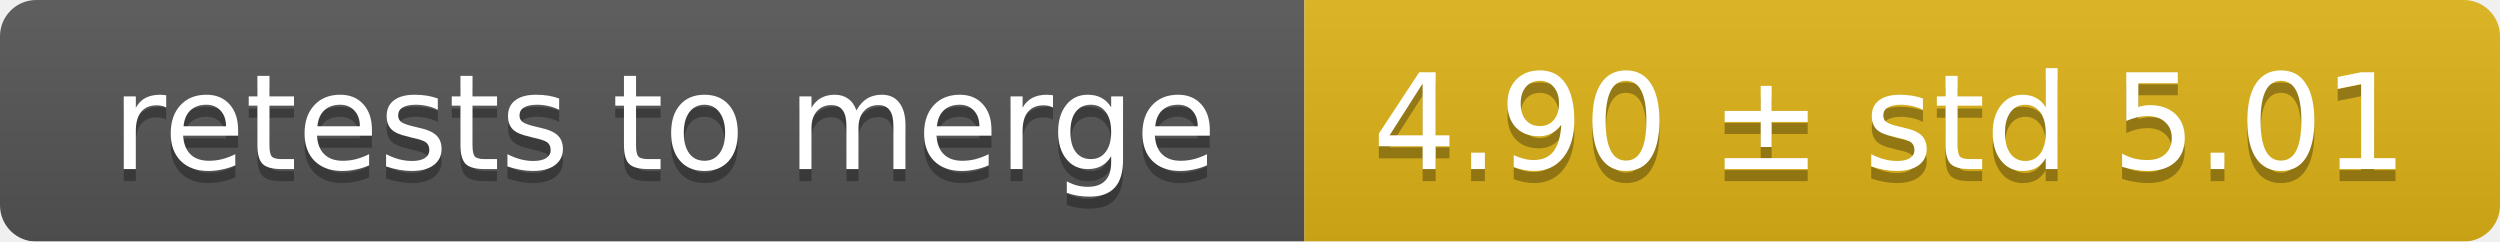
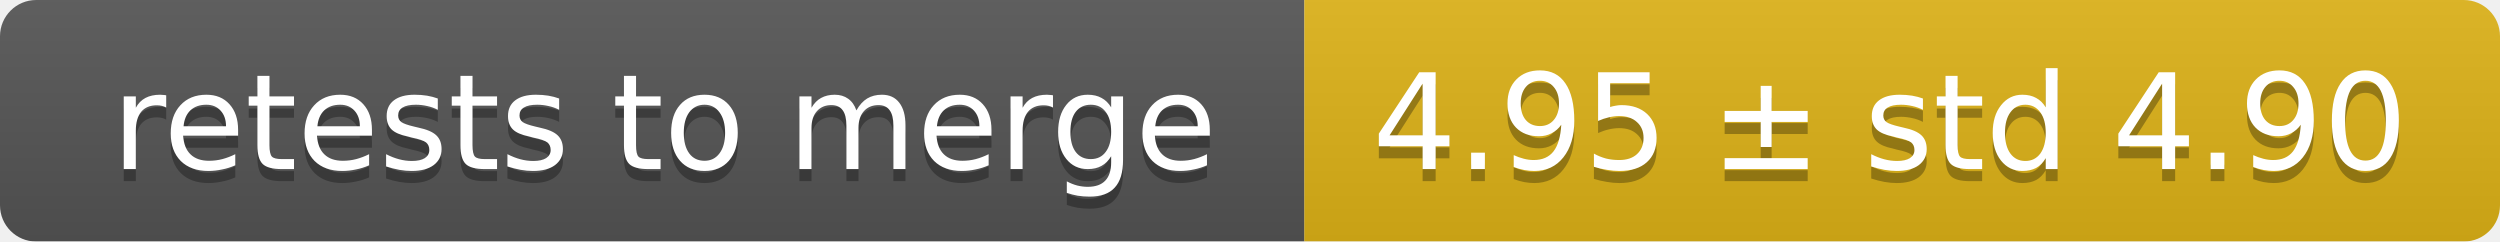
<svg xmlns="http://www.w3.org/2000/svg" width="207" height="20">
  <linearGradient id="smooth" x2="0" y2="100%">
    <stop offset="0" stop-color="#bbb" stop-opacity=".1" />
    <stop offset="1" stop-opacity=".1" />
  </linearGradient>
  <mask id="round">
    <rect width="207" height="20" rx="3" fill="#fff" />
  </mask>
  <g mask="url(#round)">
    <rect width="108" height="20" fill="#555" />
    <rect x="108" width="99" height="20" fill="#dfb317" />
    <rect width="207" height="20" fill="url(#smooth)" />
  </g>
  <g fill="#fff" text-anchor="middle" font-family="DejaVu Sans,Verdana,Geneva,sans-serif" font-size="11">
    <text x="55" y="15" fill="#010101" fill-opacity=".3">retests to merge</text>
    <text x="55" y="14">retests to merge</text>
-     <text x="156.5" y="15" fill="#010101" fill-opacity=".3">4.90 ± std 5.01</text>
-     <text x="156.5" y="14">4.90 ± std 5.01</text>
+     <text x="156.5" y="15" fill="#010101" fill-opacity=".3">4.95 ± std 4.90</text>
+     <text x="156.5" y="14">4.95 ± std 4.90</text>
  </g>
</svg>
